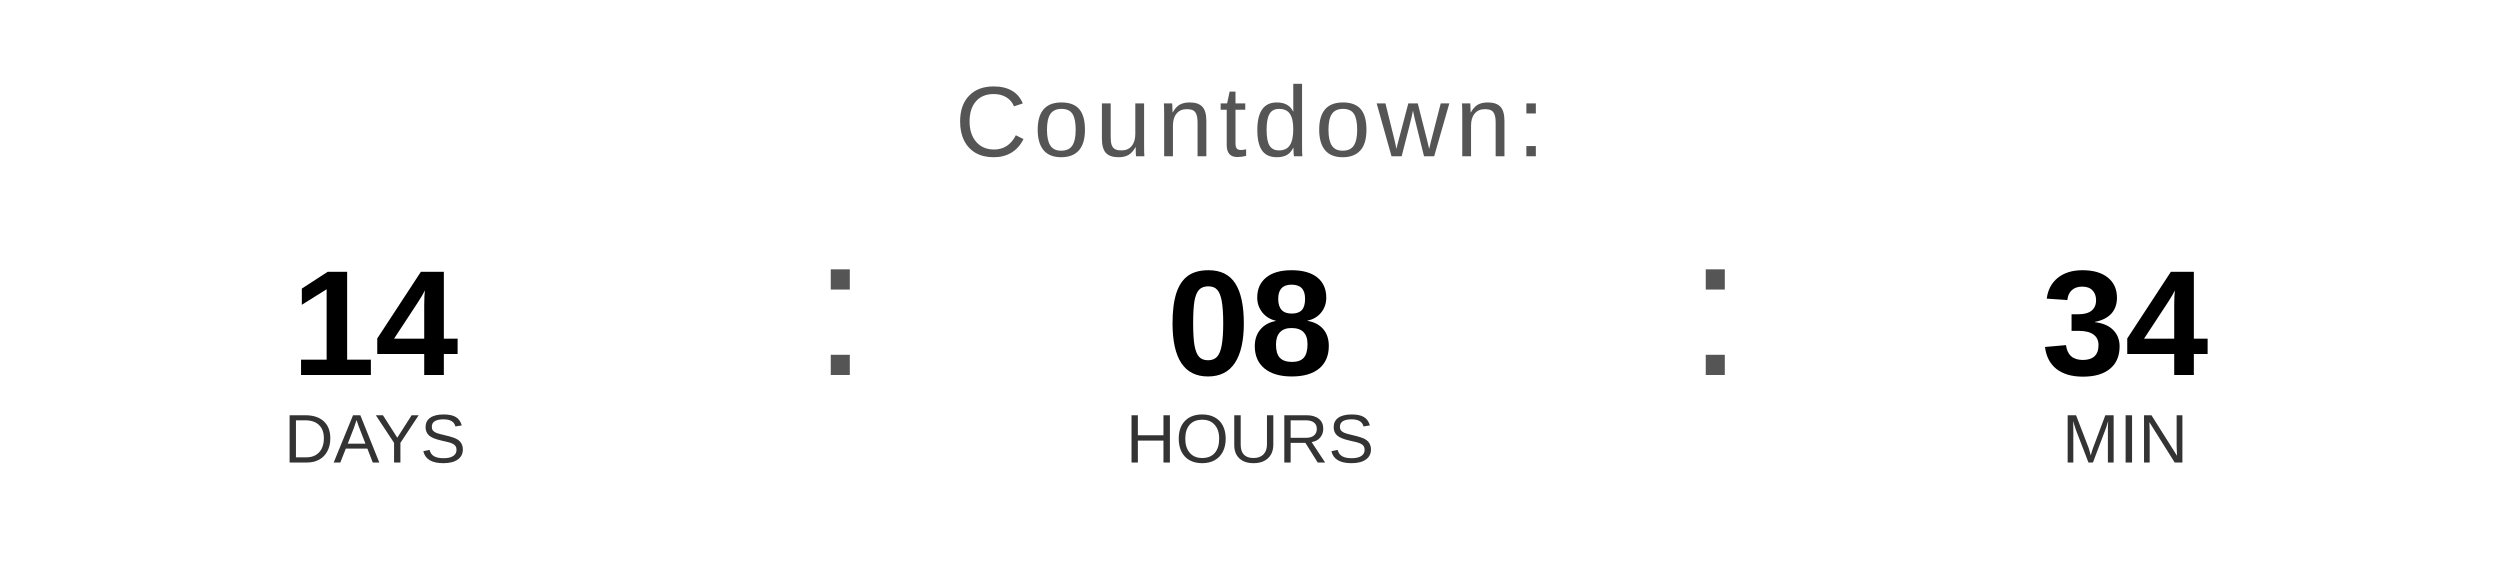
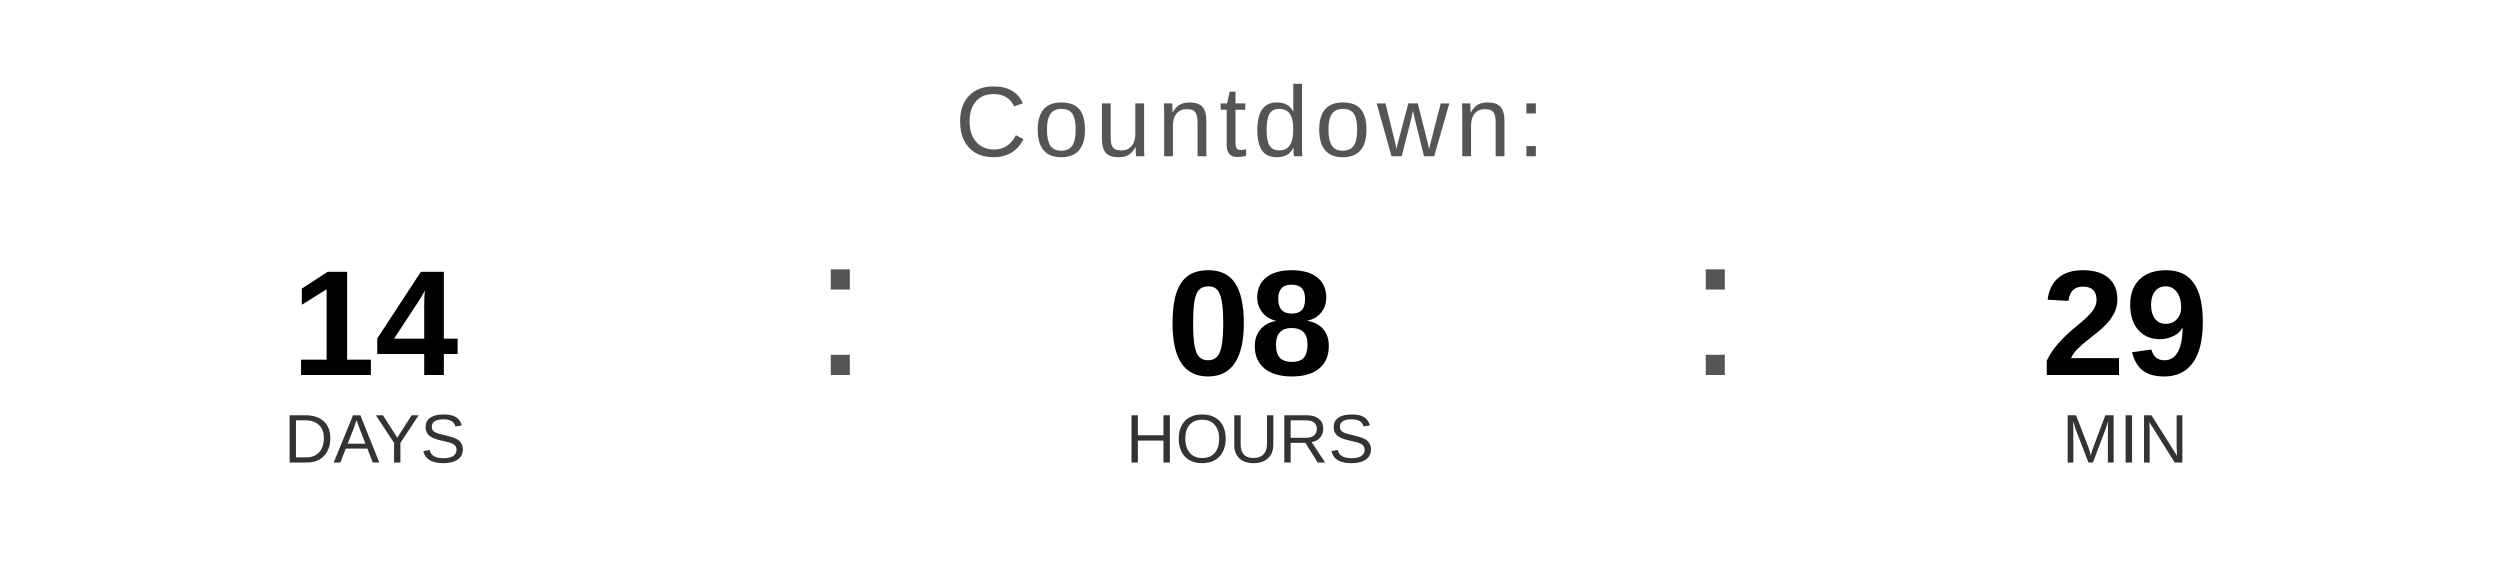
<svg xmlns="http://www.w3.org/2000/svg" width="400" height="90" viewBox="0 0 400 90">
  <text x="200" y="25" font-family="Arial, Helvetica, sans-serif" font-size="16" fill="#555555" text-anchor="middle" letter-spacing="1">
    Countdown:
  </text>
  <text x="60" y="60" font-family="Arial, Helvetica, sans-serif" font-size="24" font-weight="bold" fill="#000000" text-anchor="middle">14</text>
  <text x="60" y="74" font-family="Arial, Helvetica, sans-serif" font-size="11" fill="#333333" text-anchor="middle">DAYS</text>
  <text x="130" y="60" font-family="Arial, sans-serif" font-size="32" fill="#555555">:</text>
  <text x="200" y="60" font-family="Arial, Helvetica, sans-serif" font-size="24" font-weight="bold" fill="#000000" text-anchor="middle">08</text>
  <text x="200" y="74" font-family="Arial, Helvetica, sans-serif" font-size="11" fill="#333333" text-anchor="middle">HOURS</text>
  <text x="270" y="60" font-family="Arial, sans-serif" font-size="32" fill="#555555">:</text>
-   <text x="340" y="60" font-family="Arial, Helvetica, sans-serif" font-size="24" font-weight="bold" fill="#000000" text-anchor="middle">34</text>
+   <text x="340" y="60" font-family="Arial, Helvetica, sans-serif" font-size="24" font-weight="bold" fill="#000000" text-anchor="middle">29</text>
  <text x="340" y="74" font-family="Arial, Helvetica, sans-serif" font-size="11" fill="#333333" text-anchor="middle">MIN</text>
</svg>
